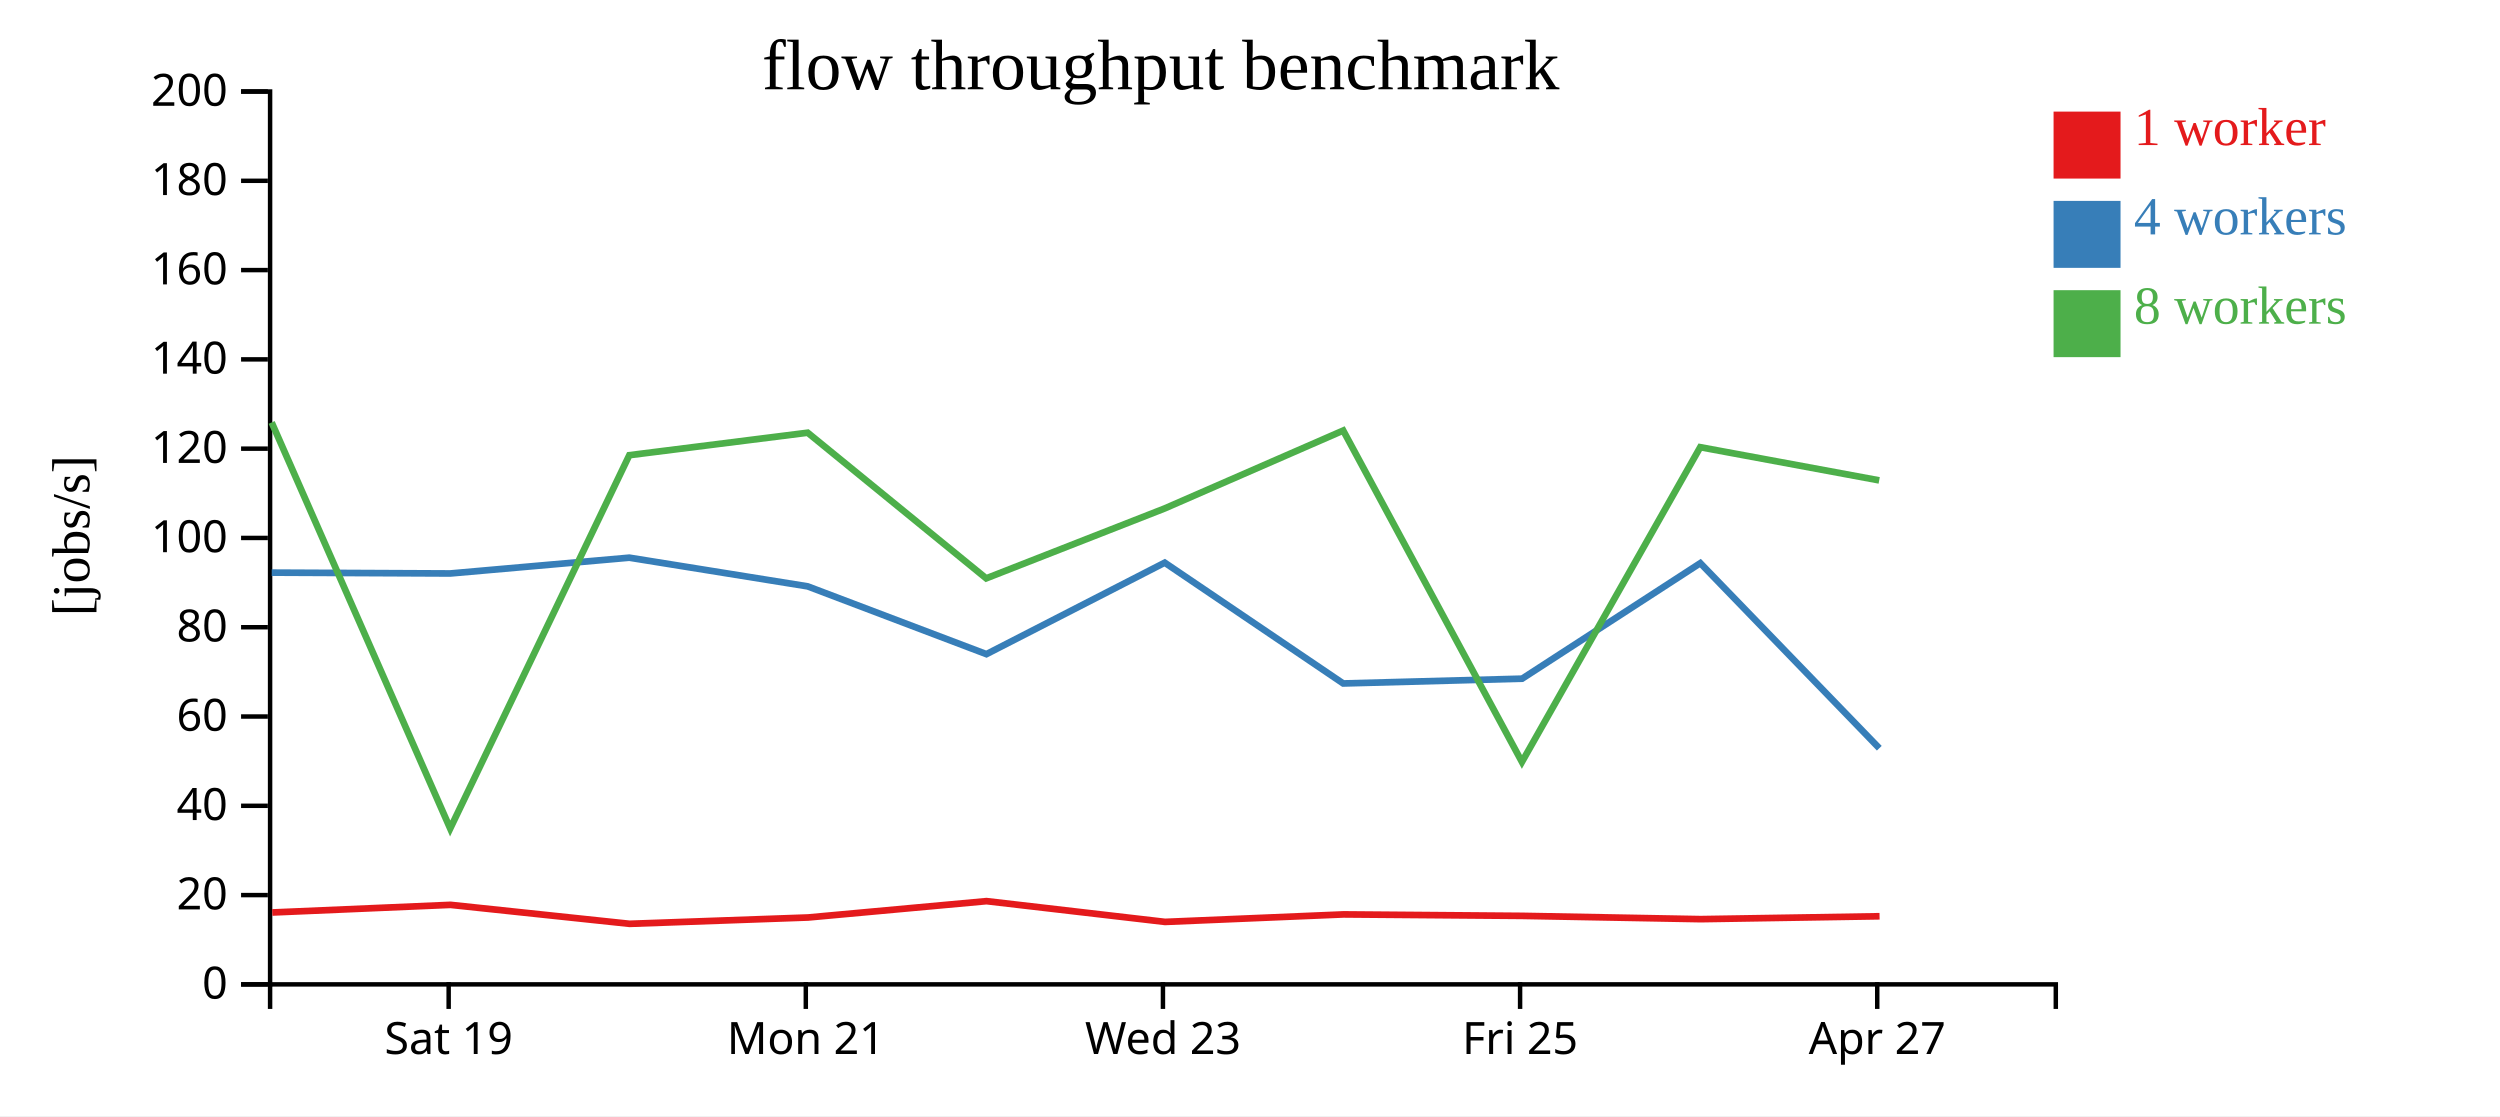
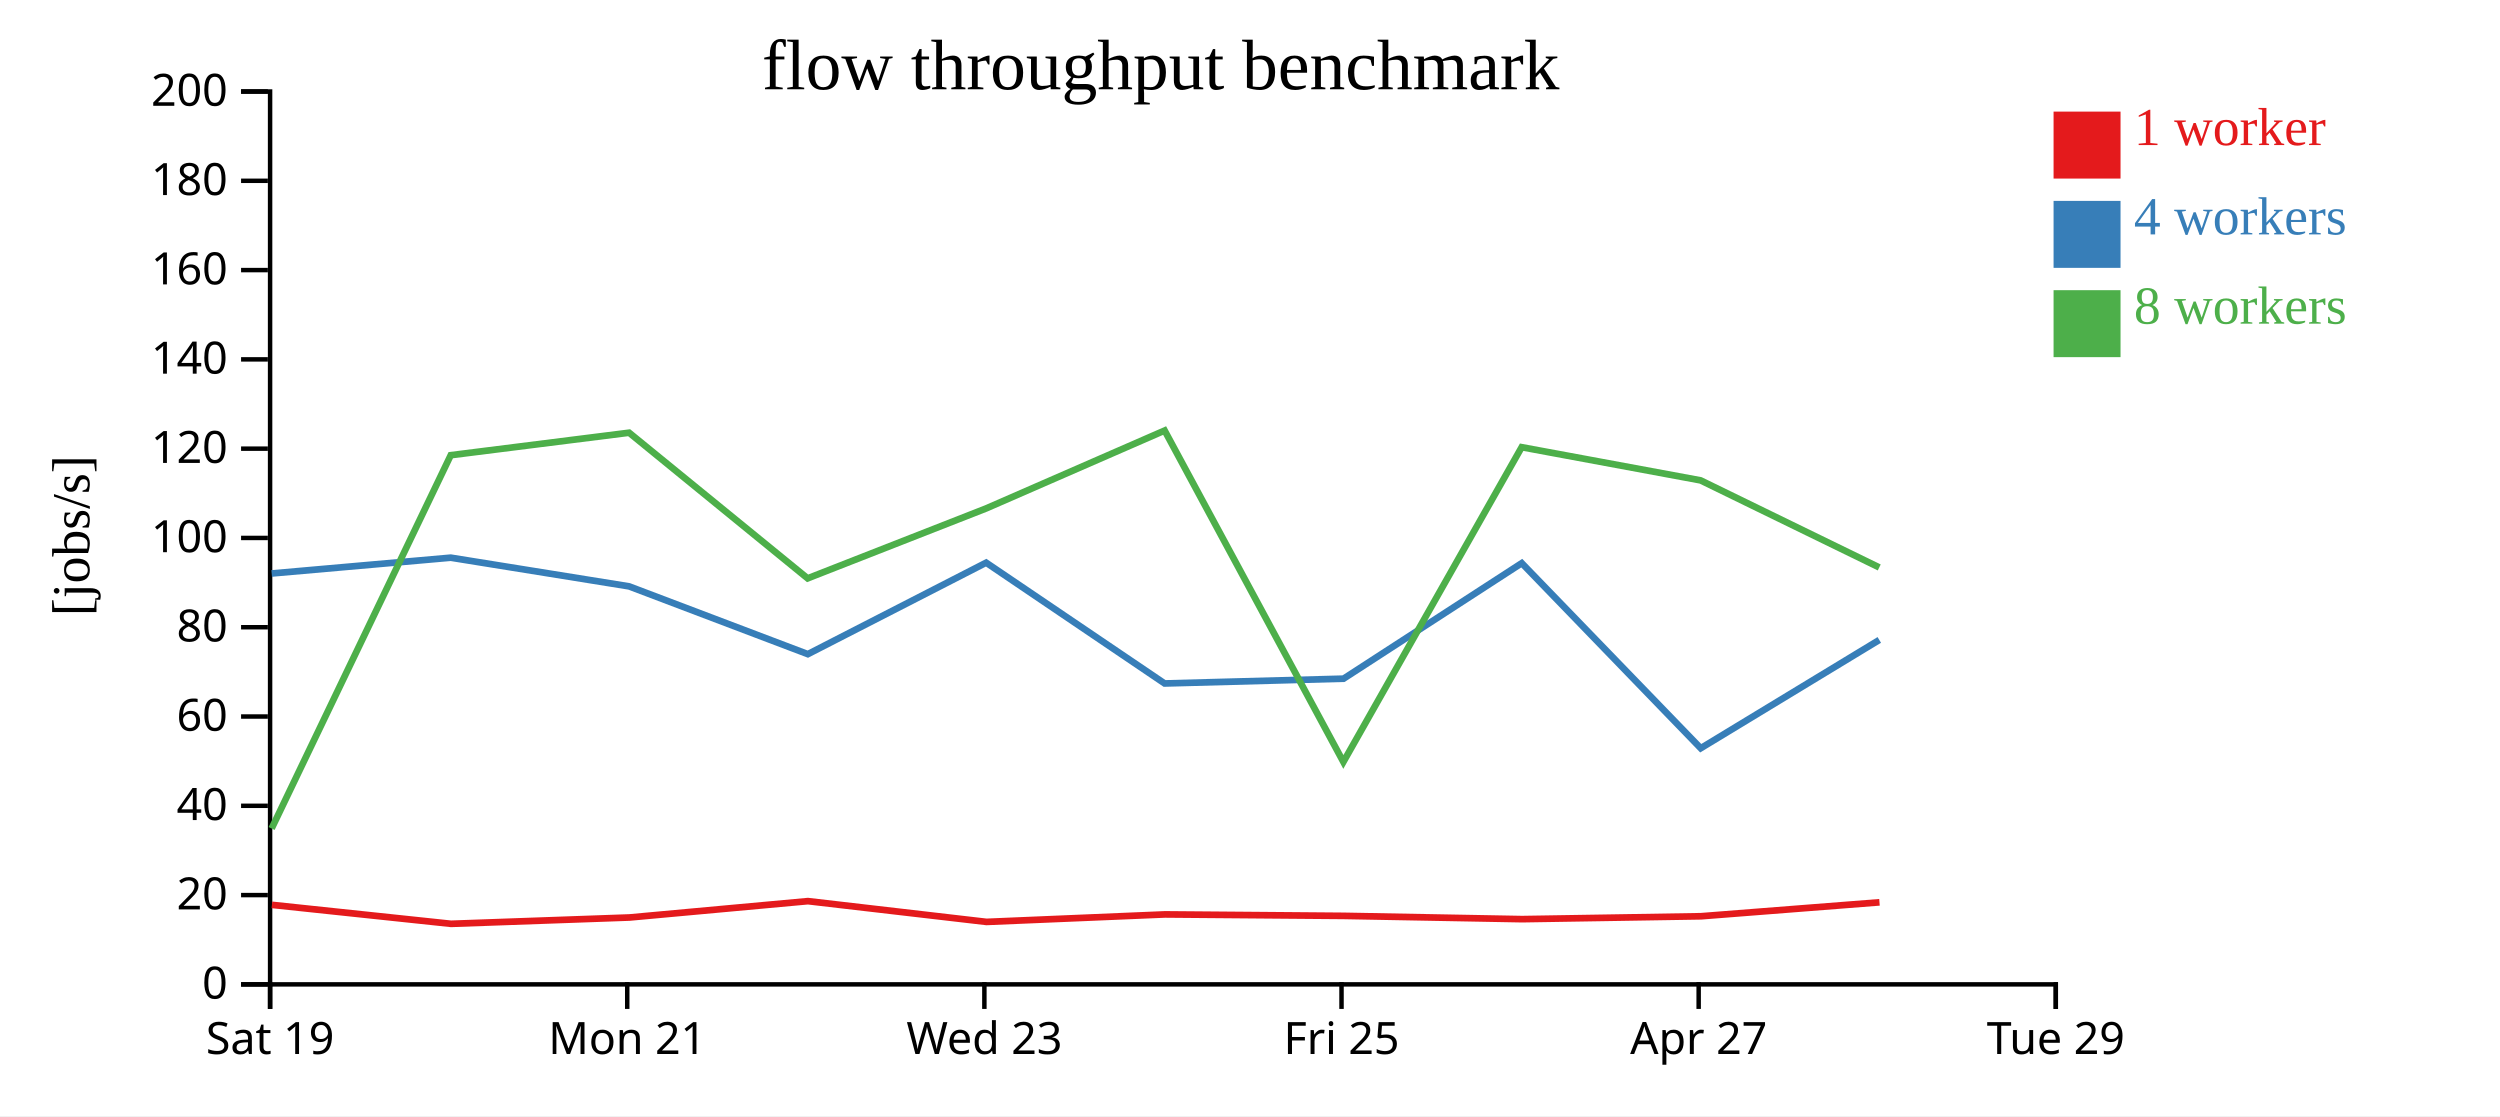
<svg xmlns="http://www.w3.org/2000/svg" width="560" height="250">
  <rect width="100%" height="100%" fill="white" />
  <g transform="translate(60,20)">
    <g transform="translate(0,200)" fill="none" font-size="10" font-family="sans-serif" text-anchor="middle">
      <path class="domain" stroke="currentColor" d="M0.5,6V0.5H400.5V6" />
-       <g class="tick" opacity="1" transform="translate(40.5,0)">
+       <g class="tick" opacity="1" transform="translate(0.5,0)">
        <line stroke="currentColor" y2="6" />
        <text fill="currentColor" y="9" dy="0.71em">Sat 19</text>
      </g>
-       <g class="tick" opacity="1" transform="translate(120.5,0)">
+       <g class="tick" opacity="1" transform="translate(80.5,0)">
        <line stroke="currentColor" y2="6" />
        <text fill="currentColor" y="9" dy="0.71em">Mon 21</text>
      </g>
-       <g class="tick" opacity="1" transform="translate(200.5,0)">
+       <g class="tick" opacity="1" transform="translate(160.5,0)">
        <line stroke="currentColor" y2="6" />
        <text fill="currentColor" y="9" dy="0.71em">Wed 23</text>
      </g>
-       <g class="tick" opacity="1" transform="translate(280.5,0)">
+       <g class="tick" opacity="1" transform="translate(240.5,0)">
        <line stroke="currentColor" y2="6" />
        <text fill="currentColor" y="9" dy="0.71em">Fri 25</text>
      </g>
-       <g class="tick" opacity="1" transform="translate(360.5,0)">
+       <g class="tick" opacity="1" transform="translate(320.5,0)">
        <line stroke="currentColor" y2="6" />
        <text fill="currentColor" y="9" dy="0.71em">Apr 27</text>
+       </g>
+       <g class="tick" opacity="1" transform="translate(400.5,0)">
+         <line stroke="currentColor" y2="6" />
+         <text fill="currentColor" y="9" dy="0.71em">Tue 29</text>
      </g>
    </g>
    <g fill="none" font-size="10" font-family="sans-serif" text-anchor="end">
      <path class="domain" stroke="currentColor" d="M-6,200.5H0.5V0.5H-6" />
      <g class="tick" opacity="1" transform="translate(0,200.5)">
        <line stroke="currentColor" x2="-6" />
        <text fill="currentColor" x="-9" dy="0.32em">0</text>
      </g>
      <g class="tick" opacity="1" transform="translate(0,180.5)">
        <line stroke="currentColor" x2="-6" />
        <text fill="currentColor" x="-9" dy="0.32em">20</text>
      </g>
      <g class="tick" opacity="1" transform="translate(0,160.5)">
        <line stroke="currentColor" x2="-6" />
        <text fill="currentColor" x="-9" dy="0.32em">40</text>
      </g>
      <g class="tick" opacity="1" transform="translate(0,140.5)">
        <line stroke="currentColor" x2="-6" />
        <text fill="currentColor" x="-9" dy="0.32em">60</text>
      </g>
      <g class="tick" opacity="1" transform="translate(0,120.5)">
        <line stroke="currentColor" x2="-6" />
        <text fill="currentColor" x="-9" dy="0.32em">80</text>
      </g>
      <g class="tick" opacity="1" transform="translate(0,100.5)">
        <line stroke="currentColor" x2="-6" />
        <text fill="currentColor" x="-9" dy="0.32em">100</text>
      </g>
      <g class="tick" opacity="1" transform="translate(0,80.5)">
        <line stroke="currentColor" x2="-6" />
        <text fill="currentColor" x="-9" dy="0.32em">120</text>
      </g>
      <g class="tick" opacity="1" transform="translate(0,60.5)">
        <line stroke="currentColor" x2="-6" />
        <text fill="currentColor" x="-9" dy="0.32em">140</text>
      </g>
      <g class="tick" opacity="1" transform="translate(0,40.5)">
        <line stroke="currentColor" x2="-6" />
        <text fill="currentColor" x="-9" dy="0.32em">160</text>
      </g>
      <g class="tick" opacity="1" transform="translate(0,20.5)">
        <line stroke="currentColor" x2="-6" />
        <text fill="currentColor" x="-9" dy="0.32em">180</text>
      </g>
      <g class="tick" opacity="1" transform="translate(0,0.5)">
        <line stroke="currentColor" x2="-6" />
        <text fill="currentColor" x="-9" dy="0.32em">200</text>
      </g>
    </g>
    <text text-anchor="middle" style="font-size: 12px" transform="rotate(-90)" y="-40" x="-100">[jobs/s]</text>
    <text text-anchor="middle" style="font-size: 16px" y="0" x="200">flow throughput benchmark</text>
-     <path class="line" fill="none" stroke="#e41a1c" stroke-width="1.5" d="M0.985,184.396L40.907,182.688L81.033,186.936L121.01,185.518L160.972,181.856L200.974,186.506L240.965,184.827L281.017,185.155L320.949,185.889L361.021,185.243" />
-     <path class="line" fill="none" stroke="#377eb8" stroke-width="1.5" d="M0.866,108.268L40.854,108.458L80.967,104.919L120.922,111.348L160.955,126.528L200.9,106.039L240.877,133.095L280.957,132.022L320.872,106.144L360.962,147.604" />
-     <path class="line" fill="none" stroke="#4daf4a" stroke-width="1.5" d="M0.85,74.624L40.844,165.585L80.968,81.964L120.923,76.928L160.908,109.551L200.895,93.888L240.879,76.442L280.914,150.674L320.853,80.173L360.94,87.607" />
+     <path class="line" fill="none" stroke="#e41a1c" stroke-width="1.5" d="M0.907,182.688L41.033,186.936L81.01,185.518L120.972,181.856L160.974,186.506L200.965,184.827L241.017,185.155L280.949,185.889L321.021,185.243L361.004,182.117" />
+     <path class="line" fill="none" stroke="#377eb8" stroke-width="1.5" d="M0.854,108.458L40.967,104.919L80.922,111.348L120.955,126.528L160.9,106.039L200.877,133.095L240.957,132.022L280.872,106.144L320.962,147.604L360.961,123.344" />
+     <path class="line" fill="none" stroke="#4daf4a" stroke-width="1.5" d="M0.844,165.585L40.968,81.964L80.923,76.928L120.908,109.551L160.895,93.888L200.879,76.442L240.914,150.674L280.853,80.173L320.94,87.607L360.949,107.109" />
    <rect class="dot" x="400" y="5" width="15" height="15" style="fill: #e41a1c;" />
    <rect class="dot" x="400" y="25" width="15" height="15" style="fill: #377eb8;" />
    <rect class="dot" x="400" y="45" width="15" height="15" style="fill: #4daf4a;" />
    <text class="label" x="418" y="12.5" style="fill: #e41a1c; alignment-baseline: middle;" text-anchor="left">1 worker</text>
    <text class="label" x="418" y="32.5" style="fill: #377eb8; alignment-baseline: middle;" text-anchor="left">4 workers</text>
    <text class="label" x="418" y="52.5" style="fill: #4daf4a; alignment-baseline: middle;" text-anchor="left">8 workers</text>
  </g>
</svg>
